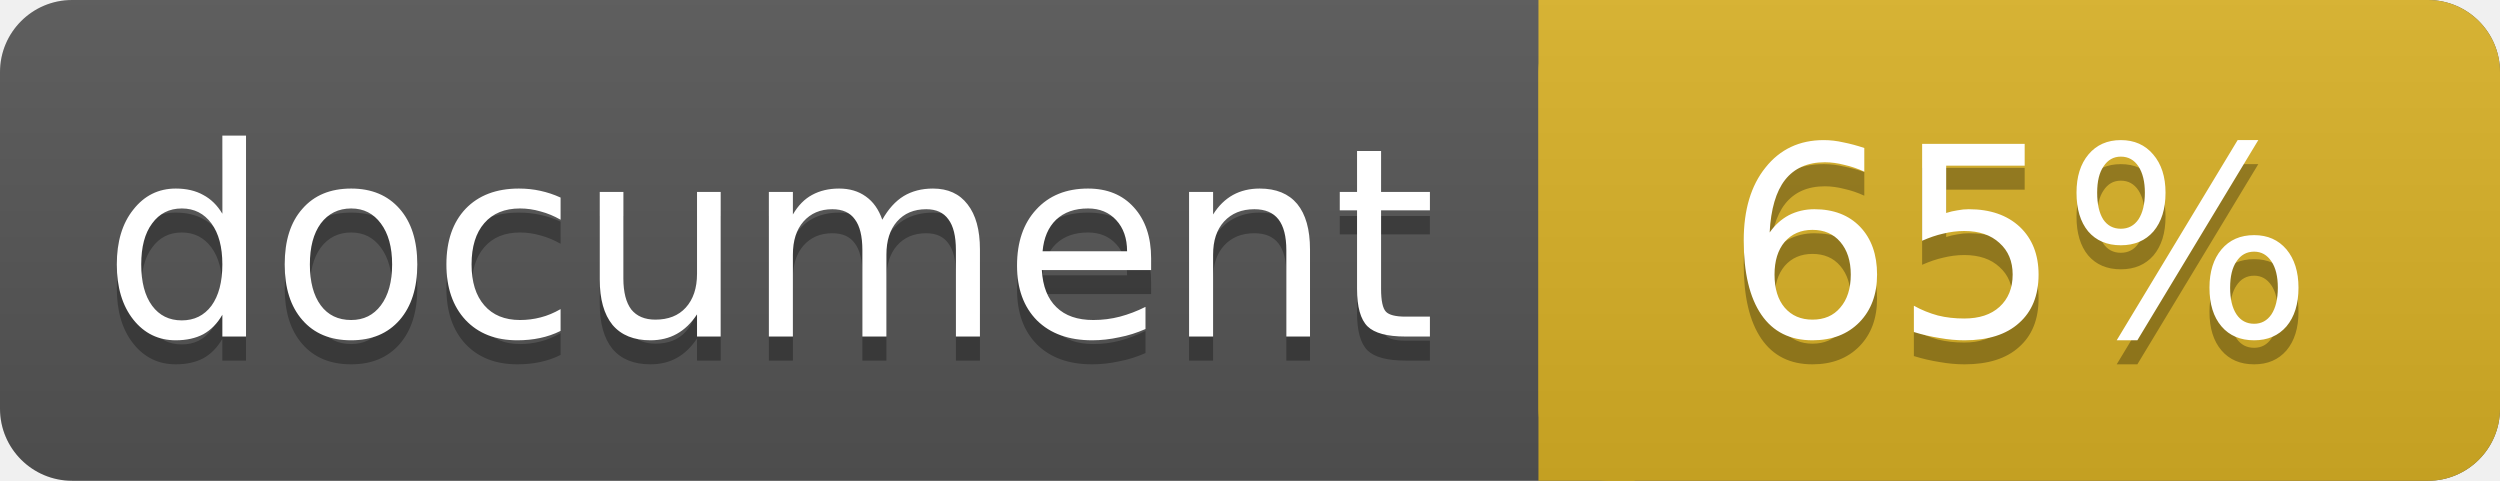
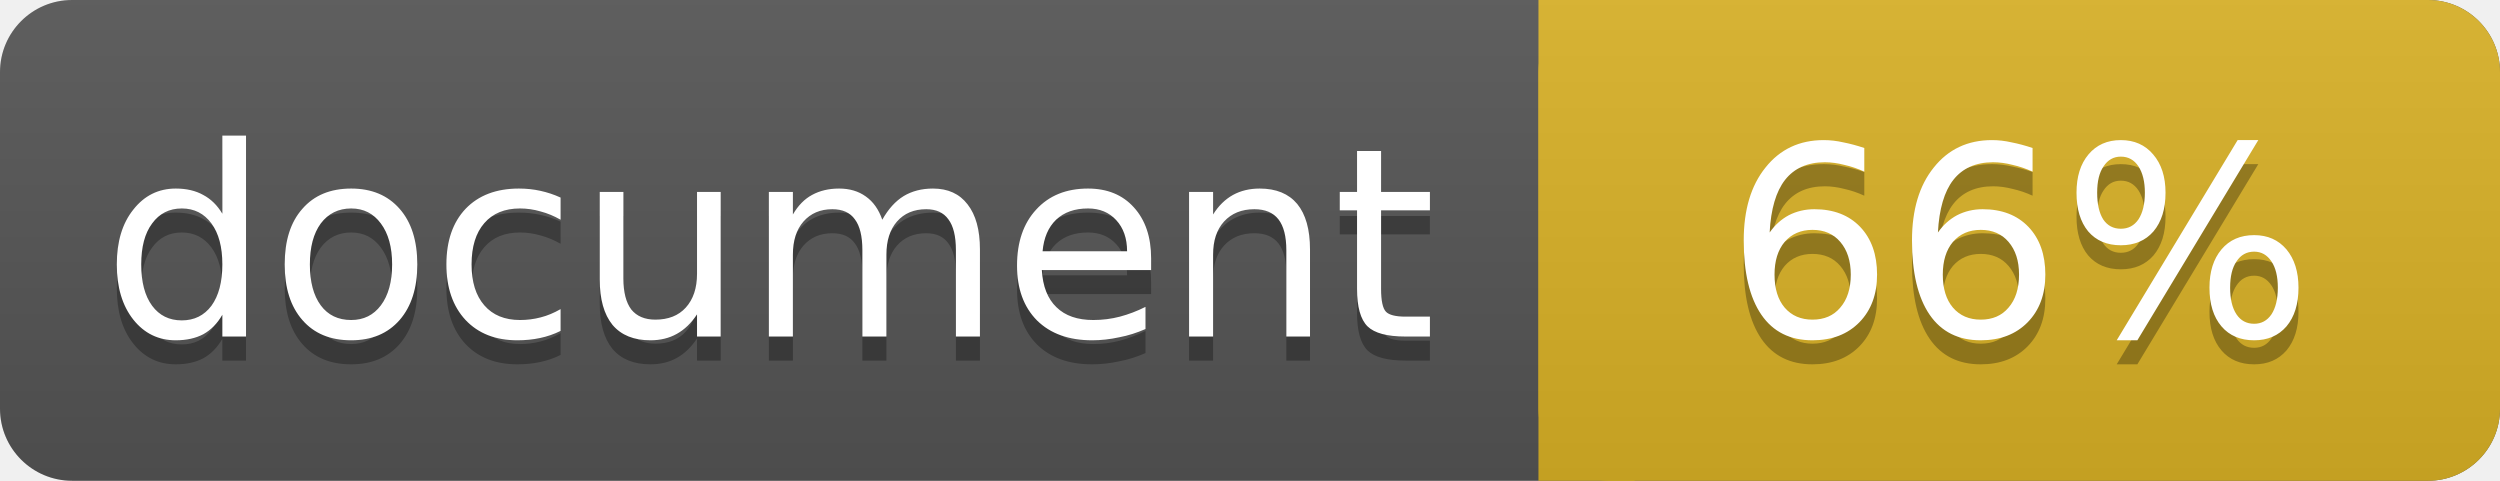
<svg xmlns="http://www.w3.org/2000/svg" width="104" height="20">
  <linearGradient id="a" x2="0" y2="100%">
    <stop offset="0" stop-color="#bbb" stop-opacity=".1" />
    <stop offset="1" stop-opacity=".1" />
  </linearGradient>
  <rect rx="3" width="104" height="20" fill="#555" />
  <rect rx="3" x="64" width="40" height="20" fill="#dab226" />
  <path fill="#dab226" d="M64 0h4v20h-4z" />
  <rect rx="3" width="104" height="20" fill="url(#a)" />
  <g fill="#fff" text-anchor="middle" font-family="DejaVu Sans,Verdana,Geneva,sans-serif" font-size="11">
    <text x="32" y="15" fill="#010101" fill-opacity=".3">document</text>
    <text x="32" y="14">document</text>
-     <text x="84" y="15" fill="#010101" fill-opacity=".3">65%</text>
-     <text x="84" y="14">65%</text>
+     <text x="84" y="15" fill="#010101" fill-opacity=".3">66%</text>
+     <text x="84" y="14">66%</text>
  </g>
</svg>
